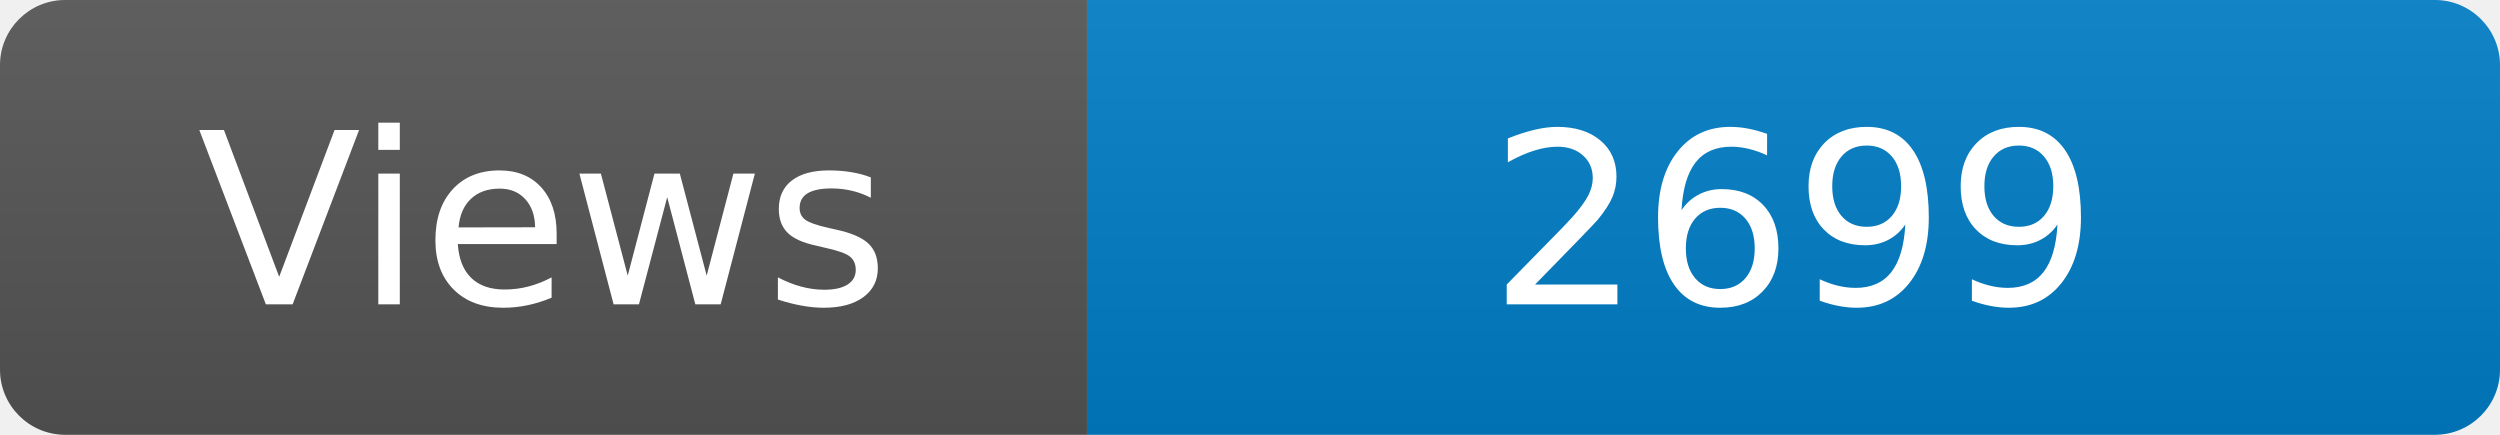
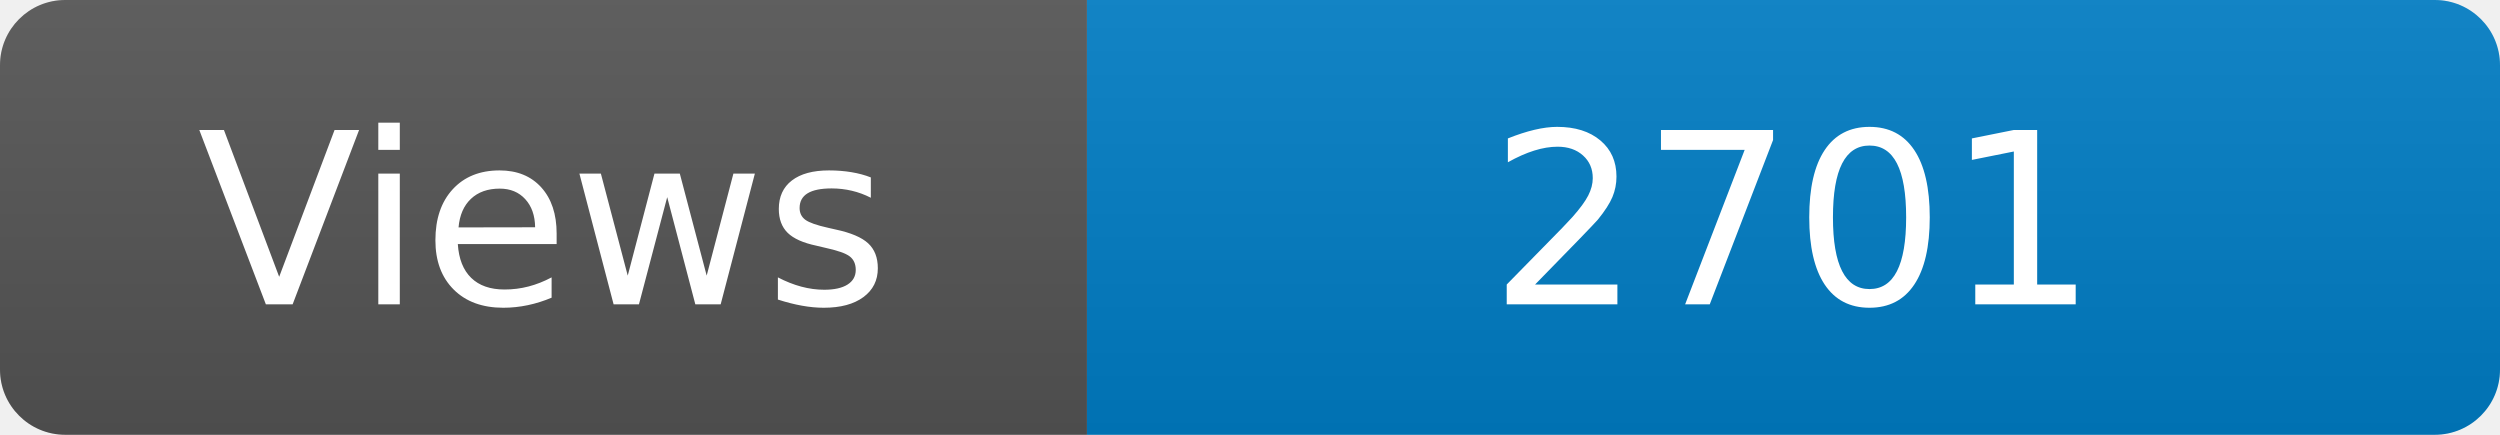
<svg xmlns="http://www.w3.org/2000/svg" width="115" height="20" role="img" aria-label="Maintained?: yes">
  <linearGradient id="s" x2="0" y2="100%">
    <stop offset="0" stop-color="#bbb" stop-opacity=".1" />
    <stop offset="1" stop-opacity=".1" />
  </linearGradient>
  <clipPath id="r">
    <rect width="115" height="20" rx="3" fill="#fff" />
  </clipPath>
  <g clip-path="url(#r)">
    <rect width="50" height="20" fill="#555" />
    <rect x="50" width="160" height="20" fill="#007ec6" />
    <rect width="115" height="20" fill="url(#s)" />
  </g>
  <g fill="#fff" text-anchor="middle" font-family="Verdana,Geneva,DejaVu Sans,sans-serif" font-size="110">
    <text x="250" y="140" transform="scale(.1)" fill="#fff">Views</text>
-     <text x="825" y="140" transform="scale(.1)" fill="#fff">2699</text>
+     <text x="825" y="140" transform="scale(.1)" fill="#fff">2701</text>
  </g>
</svg>
